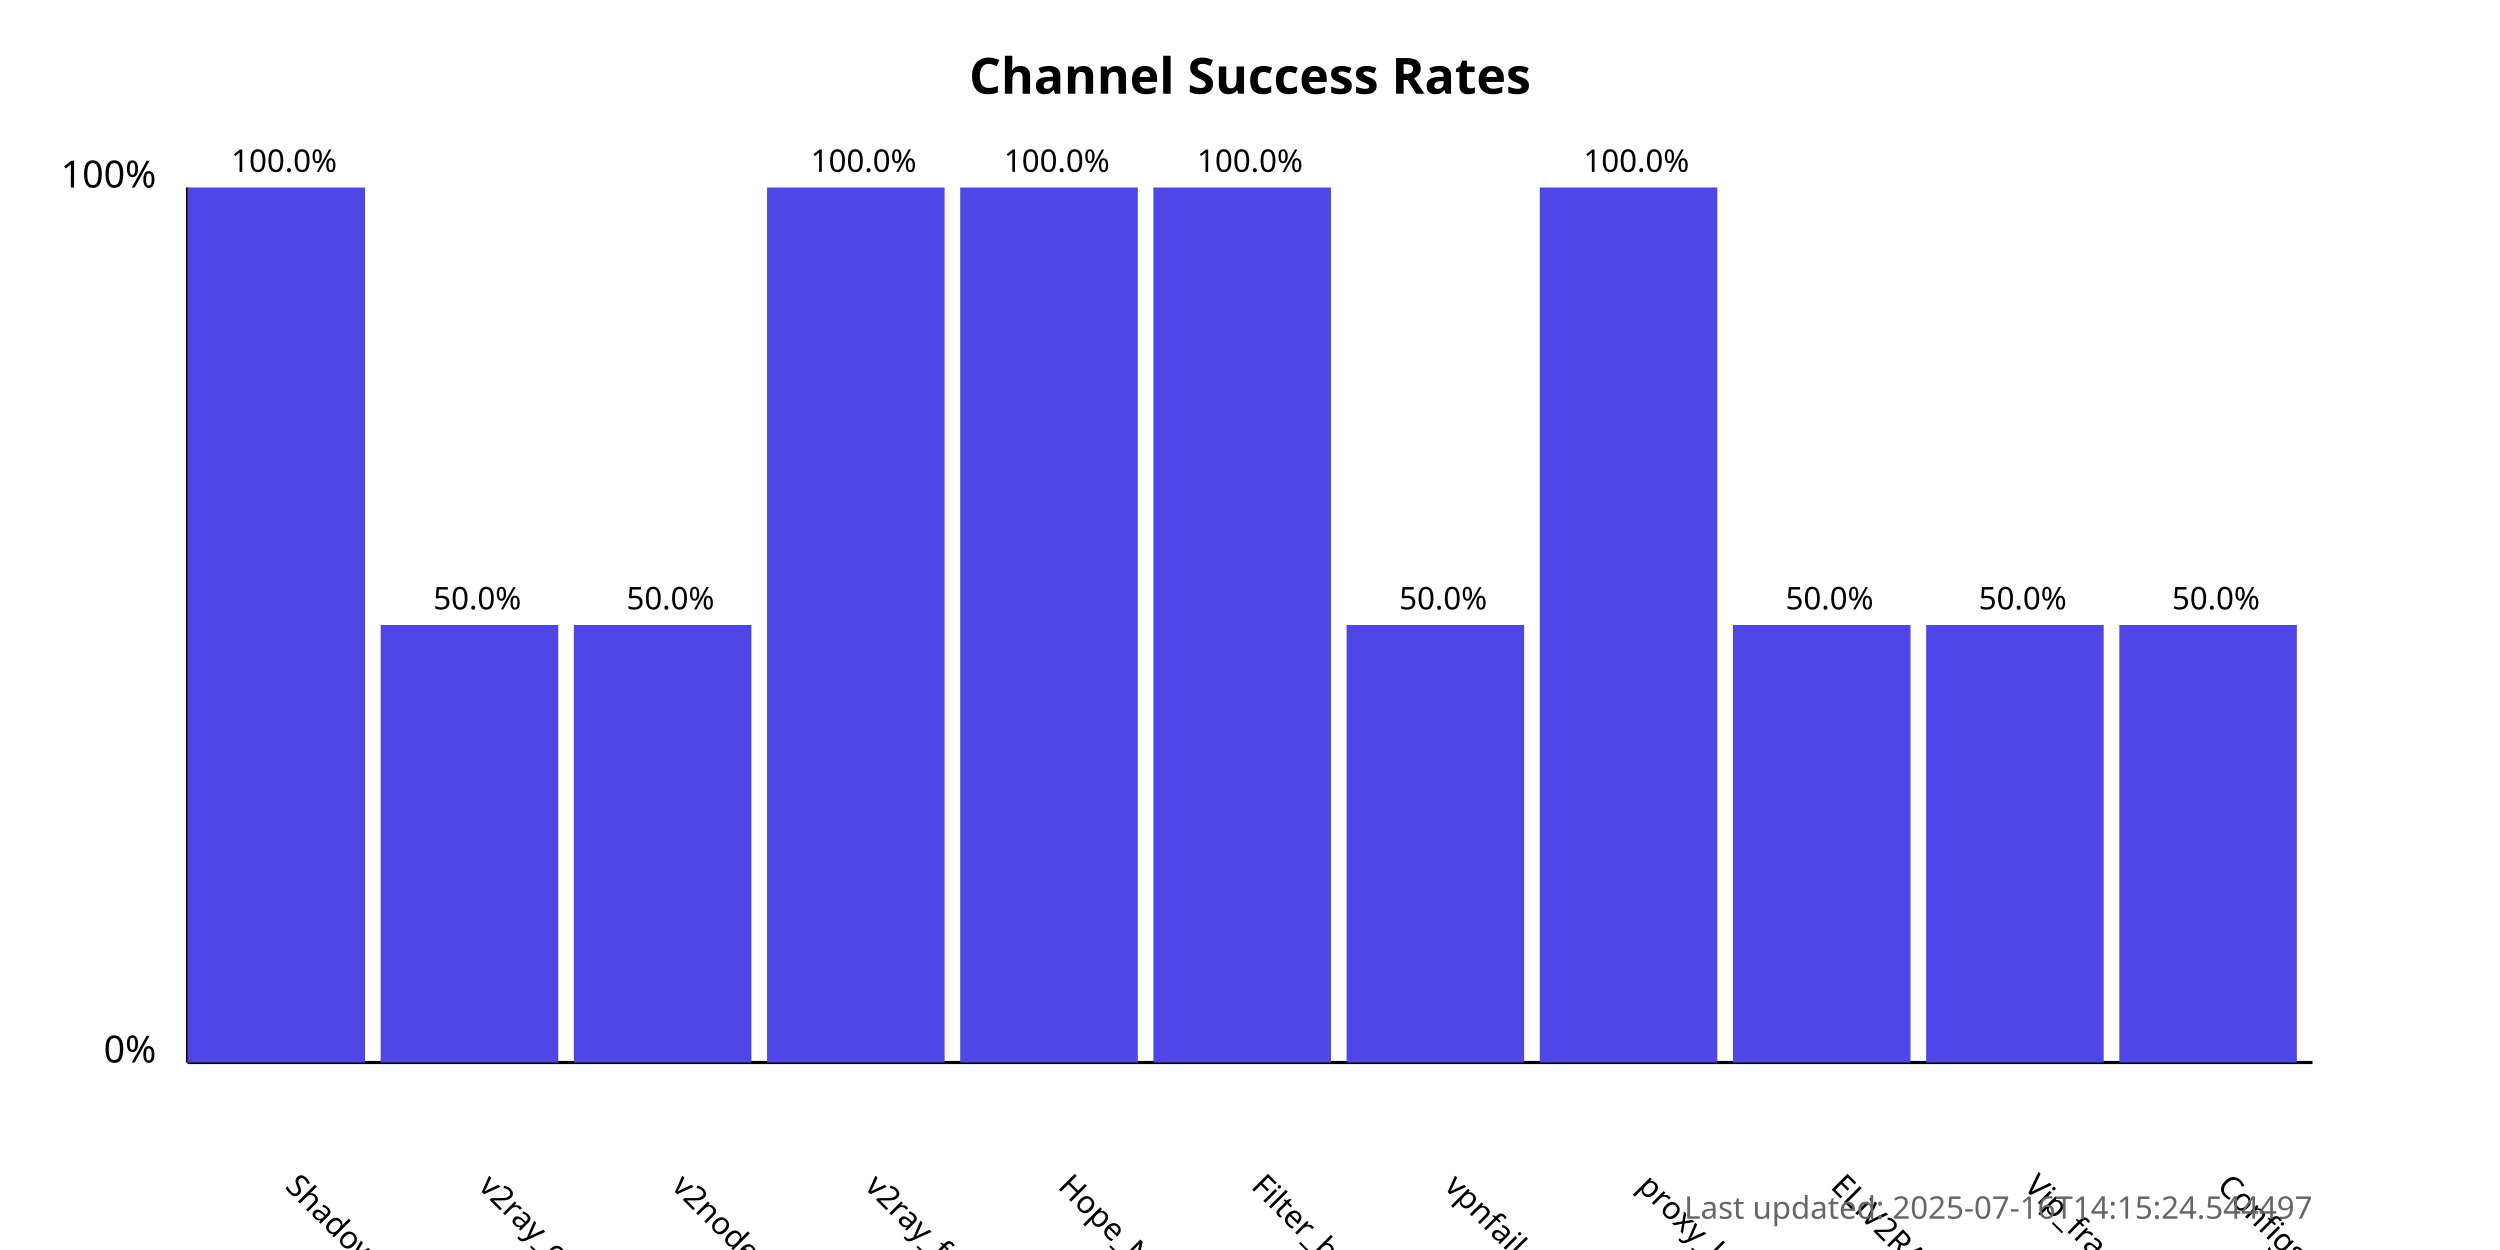
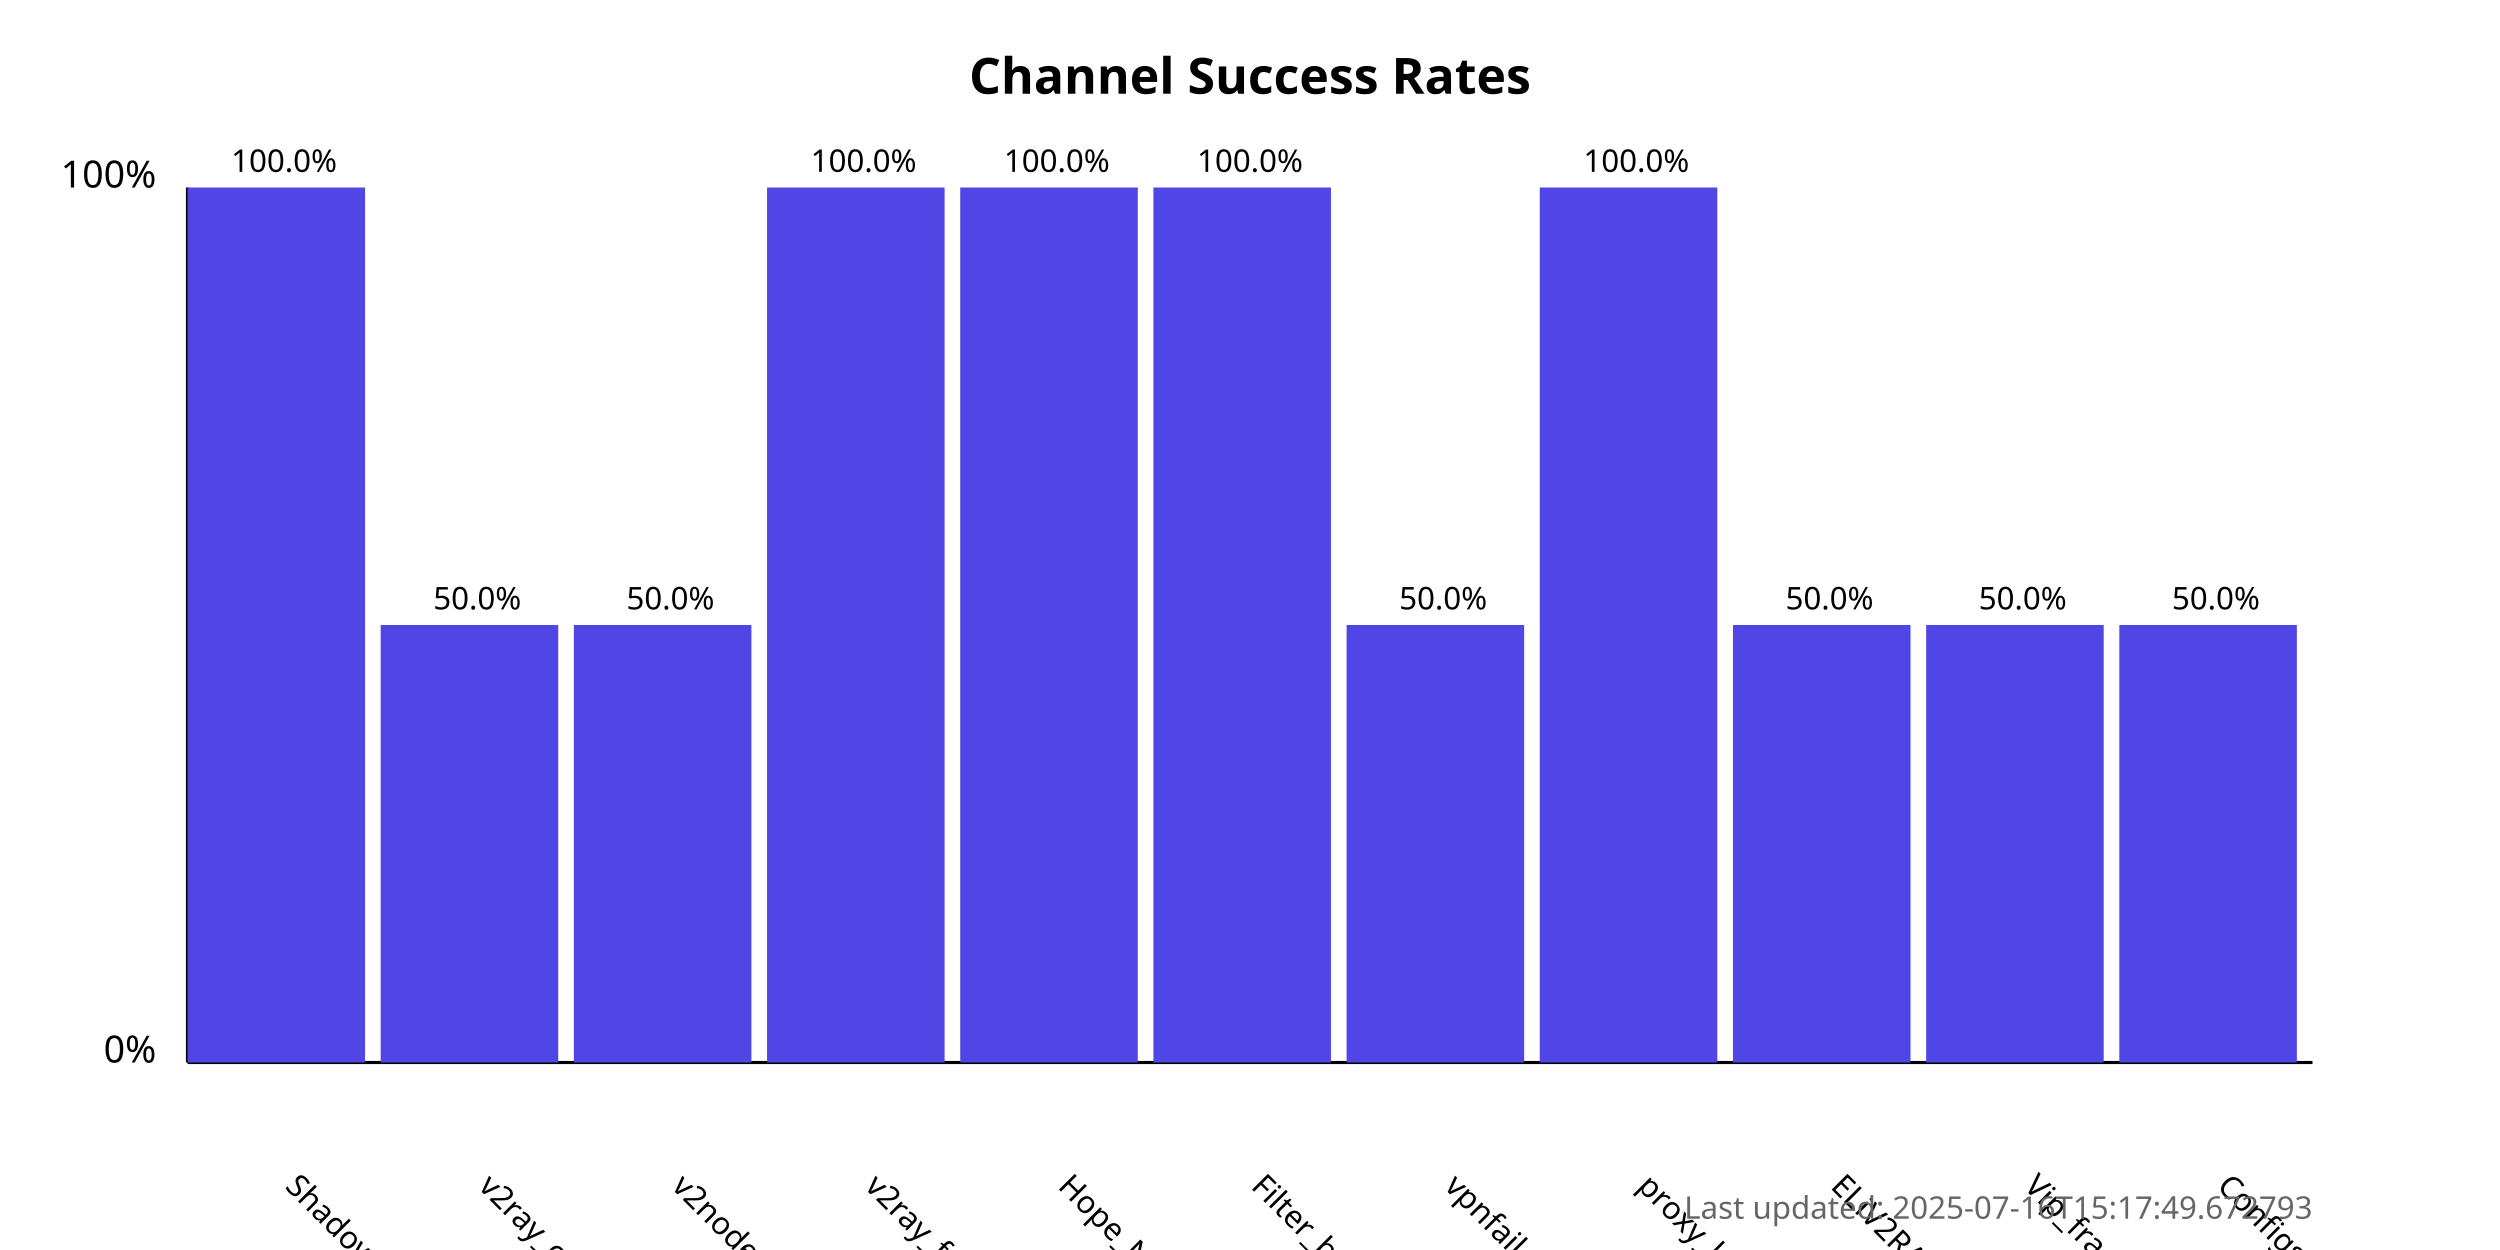
<svg xmlns="http://www.w3.org/2000/svg" width="800" height="400">
  <style>
            .chart-title { font: bold 16px sans-serif; }
            .axis-label { font: 12px sans-serif; }
            .tick-label { font: 10px sans-serif; }
            .bar { fill: #4f46e5; }
            .bar:hover { fill: #6366f1; }
            .timestamp { font: 10px sans-serif; fill: #666; }
        </style>
  <text x="400.0" y="30" text-anchor="middle" class="chart-title">
            Channel Success Rates
        </text>
  <line x1="60" y1="340" x2="60" y2="60" stroke="black" stroke-width="1" />
  <line x1="60" y1="340" x2="740" y2="340" stroke="black" stroke-width="1" />
  <text x="50" y="340" text-anchor="end" class="axis-label">0%</text>
  <text x="50" y="60" text-anchor="end" class="axis-label">100%</text>
  <g>
    <rect x="60" y="60.0" width="56.818" height="280.0" class="bar" />
    <text x="90.909" y="380" transform="rotate(45, 90.90909, 380)" text-anchor="start" class="tick-label">
                ShadowProxy66
            </text>
    <text x="90.909" y="55.0" text-anchor="middle" class="tick-label">
                100.0%
            </text>
  </g>
  <g>
    <rect x="121.818" y="200.0" width="56.818" height="140.0" class="bar" />
    <text x="152.727" y="380" transform="rotate(45, 152.7273, 380)" text-anchor="start" class="tick-label">
                v2ray_configs_pool
            </text>
    <text x="152.727" y="195.0" text-anchor="middle" class="tick-label">
                50.0%
            </text>
  </g>
  <g>
    <rect x="183.636" y="200.0" width="56.818" height="140.0" class="bar" />
    <text x="214.545" y="380" transform="rotate(45, 214.5455, 380)" text-anchor="start" class="tick-label">
                v2nodes
            </text>
    <text x="214.545" y="195.0" text-anchor="middle" class="tick-label">
                50.0%
            </text>
  </g>
  <g>
    <rect x="245.455" y="60.0" width="56.818" height="280.0" class="bar" />
    <text x="276.364" y="380" transform="rotate(45, 276.3636, 380)" text-anchor="start" class="tick-label">
                v2ray_free_conf
            </text>
    <text x="276.364" y="55.0" text-anchor="middle" class="tick-label">
                100.0%
            </text>
  </g>
  <g>
    <rect x="307.273" y="60.0" width="56.818" height="280.0" class="bar" />
    <text x="338.182" y="380" transform="rotate(45, 338.1818, 380)" text-anchor="start" class="tick-label">
                Hope_Net
            </text>
    <text x="338.182" y="55.0" text-anchor="middle" class="tick-label">
                100.0%
            </text>
  </g>
  <g>
    <rect x="369.091" y="60.0" width="56.818" height="280.0" class="bar" />
    <text x="400.0" y="380" transform="rotate(45, 400.0, 380)" text-anchor="start" class="tick-label">
                Filter_breaker
            </text>
    <text x="400.0" y="55.0" text-anchor="middle" class="tick-label">
                100.0%
            </text>
  </g>
  <g>
    <rect x="430.909" y="200.0" width="56.818" height="140.0" class="bar" />
    <text x="461.818" y="380" transform="rotate(45, 461.8182, 380)" text-anchor="start" class="tick-label">
                vpnfail_vless
            </text>
    <text x="461.818" y="195.0" text-anchor="middle" class="tick-label">
                50.0%
            </text>
  </g>
  <g>
    <rect x="492.727" y="60.0" width="56.818" height="280.0" class="bar" />
    <text x="523.636" y="380" transform="rotate(45, 523.6364, 380)" text-anchor="start" class="tick-label">
                proxy_kafee
            </text>
    <text x="523.636" y="55.0" text-anchor="middle" class="tick-label">
                100.0%
            </text>
  </g>
  <g>
    <rect x="554.545" y="200.0" width="56.818" height="140.0" class="bar" />
    <text x="585.455" y="380" transform="rotate(45, 585.4545, 380)" text-anchor="start" class="tick-label">
                ELiV2RAY
            </text>
    <text x="585.455" y="195.0" text-anchor="middle" class="tick-label">
                50.0%
            </text>
  </g>
  <g>
    <rect x="616.364" y="200.0" width="56.818" height="140.0" class="bar" />
    <text x="647.273" y="380" transform="rotate(45, 647.2727, 380)" text-anchor="start" class="tick-label">
                Vip_fragment_v2ray
            </text>
    <text x="647.273" y="195.0" text-anchor="middle" class="tick-label">
                50.0%
            </text>
  </g>
  <g>
    <rect x="678.182" y="200.0" width="56.818" height="140.0" class="bar" />
    <text x="709.091" y="380" transform="rotate(45, 709.0909, 380)" text-anchor="start" class="tick-label">
                ConfigsHubPlus
            </text>
    <text x="709.091" y="195.0" text-anchor="middle" class="tick-label">
                50.0%
            </text>
  </g>
  <text x="740" y="390" text-anchor="end" class="timestamp">
-             Last updated: 2025-07-16T14:15:24.544497
+             Last updated: 2025-07-16T15:17:49.672793
        </text>
</svg>
